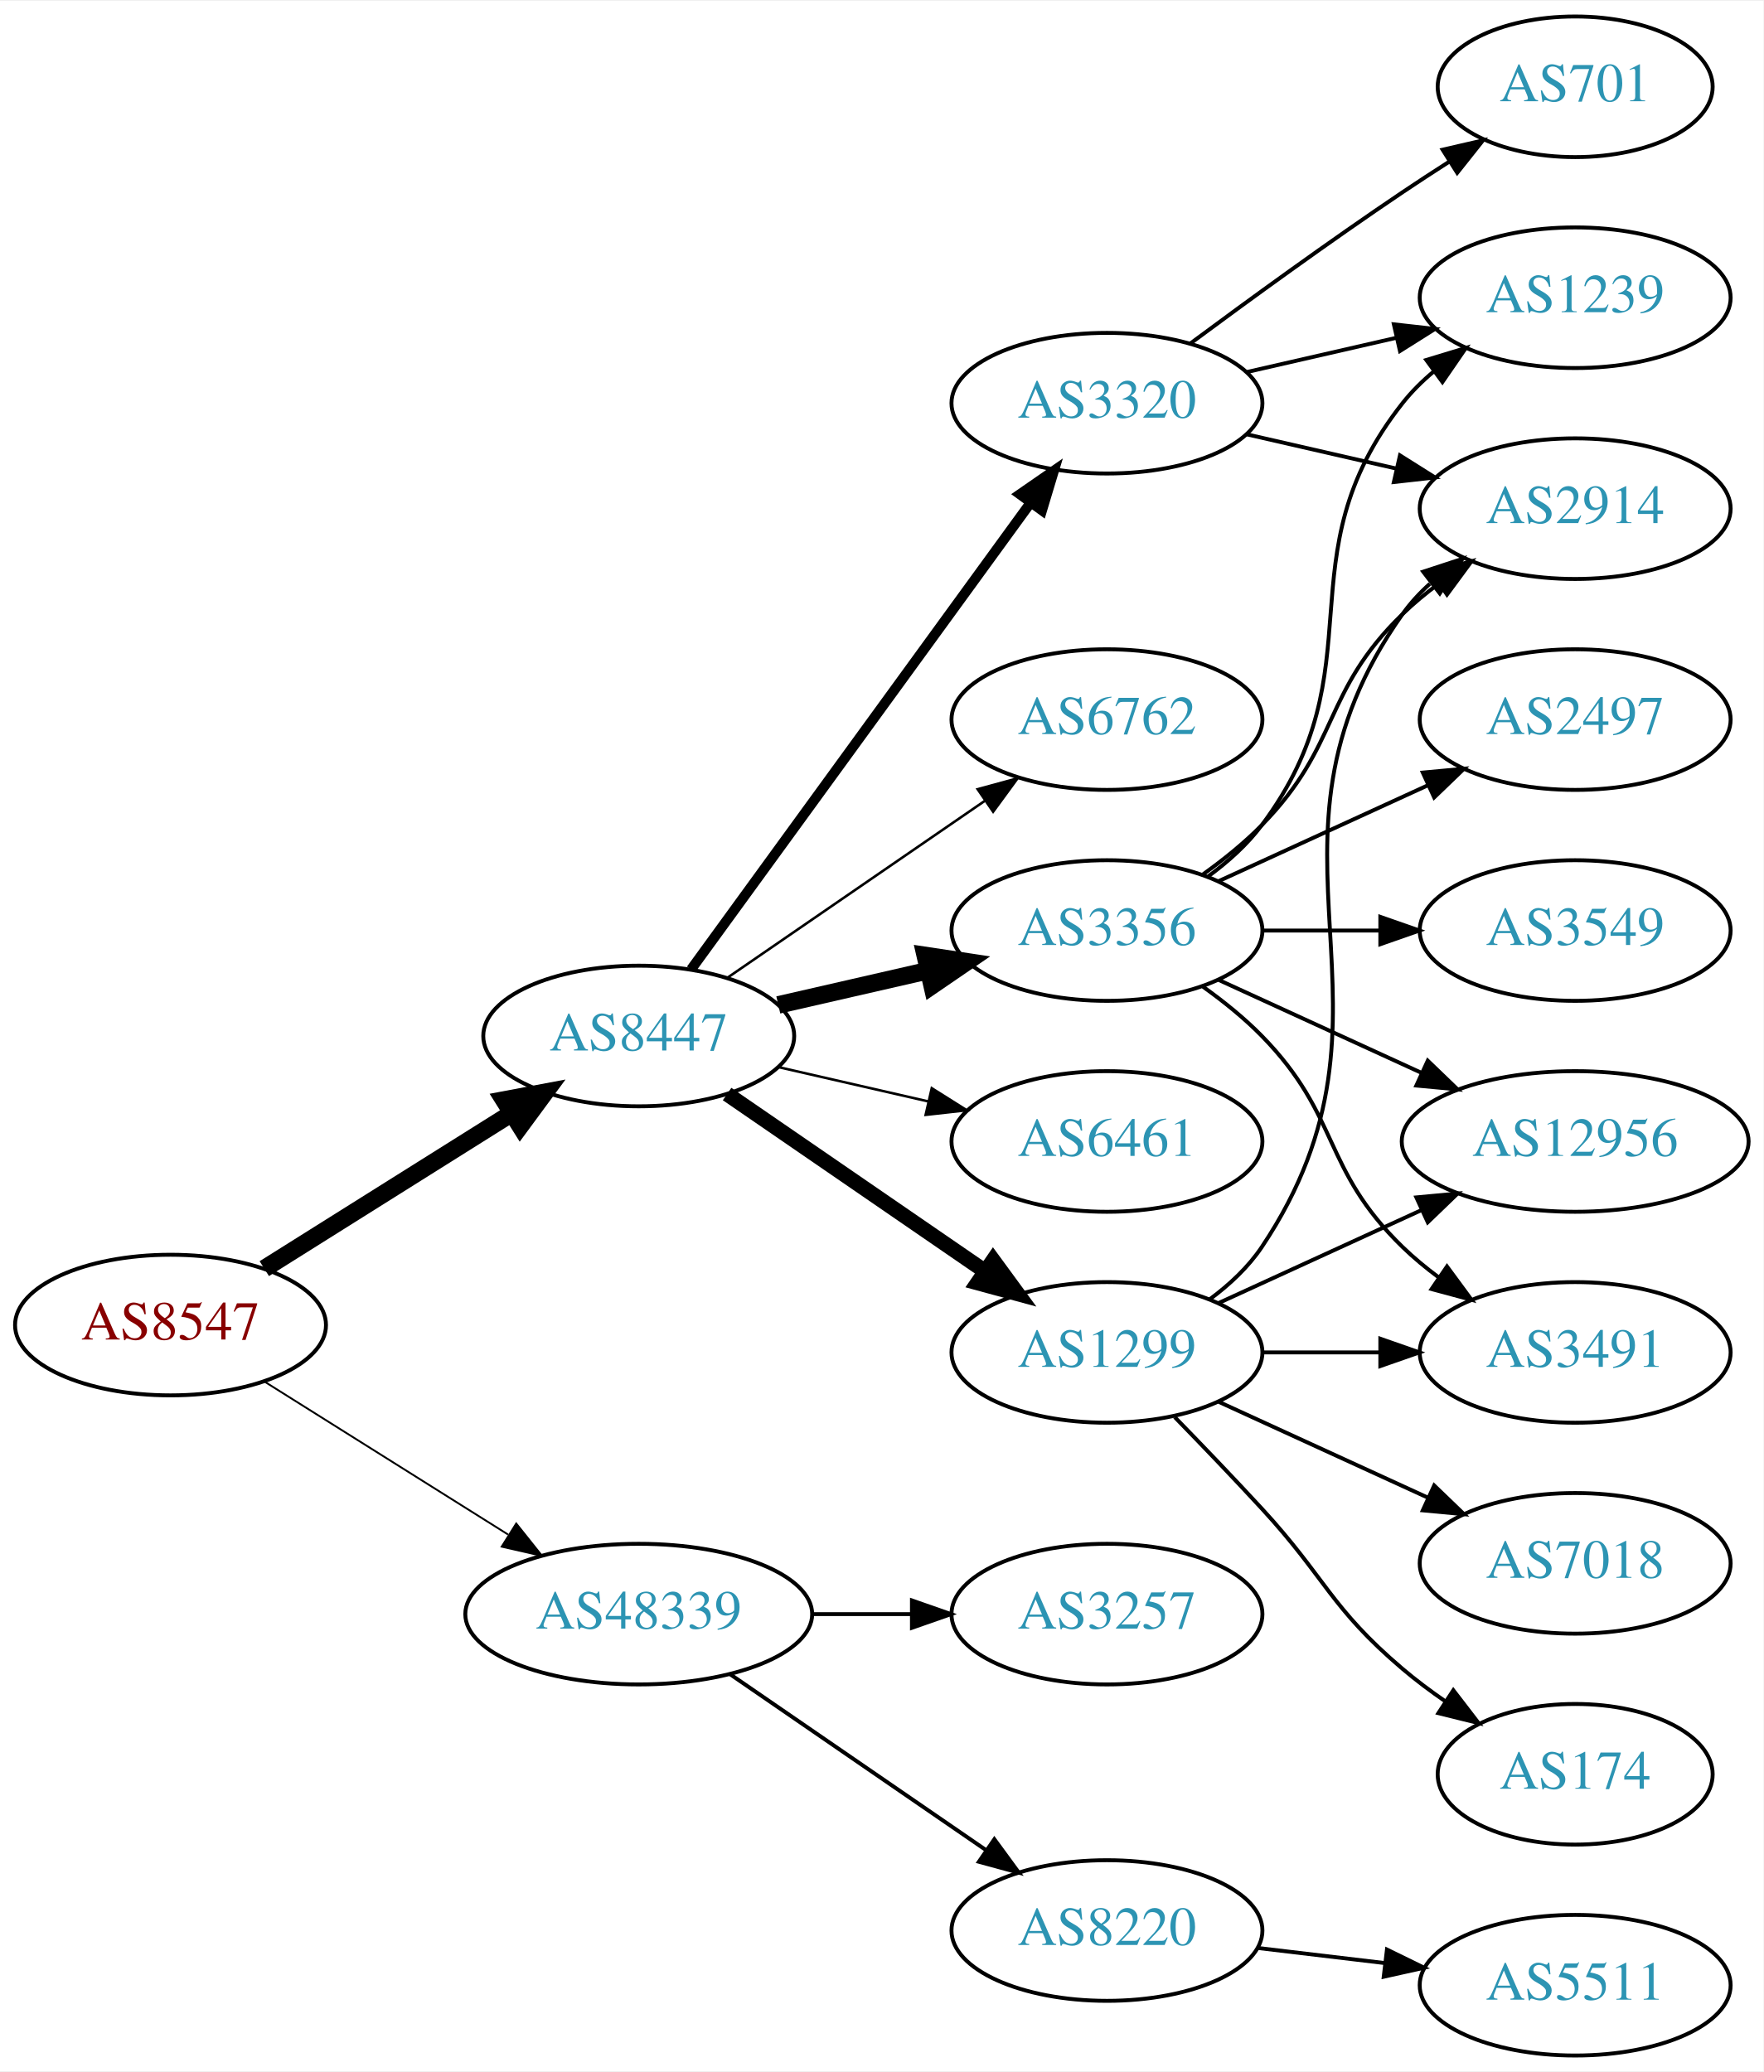
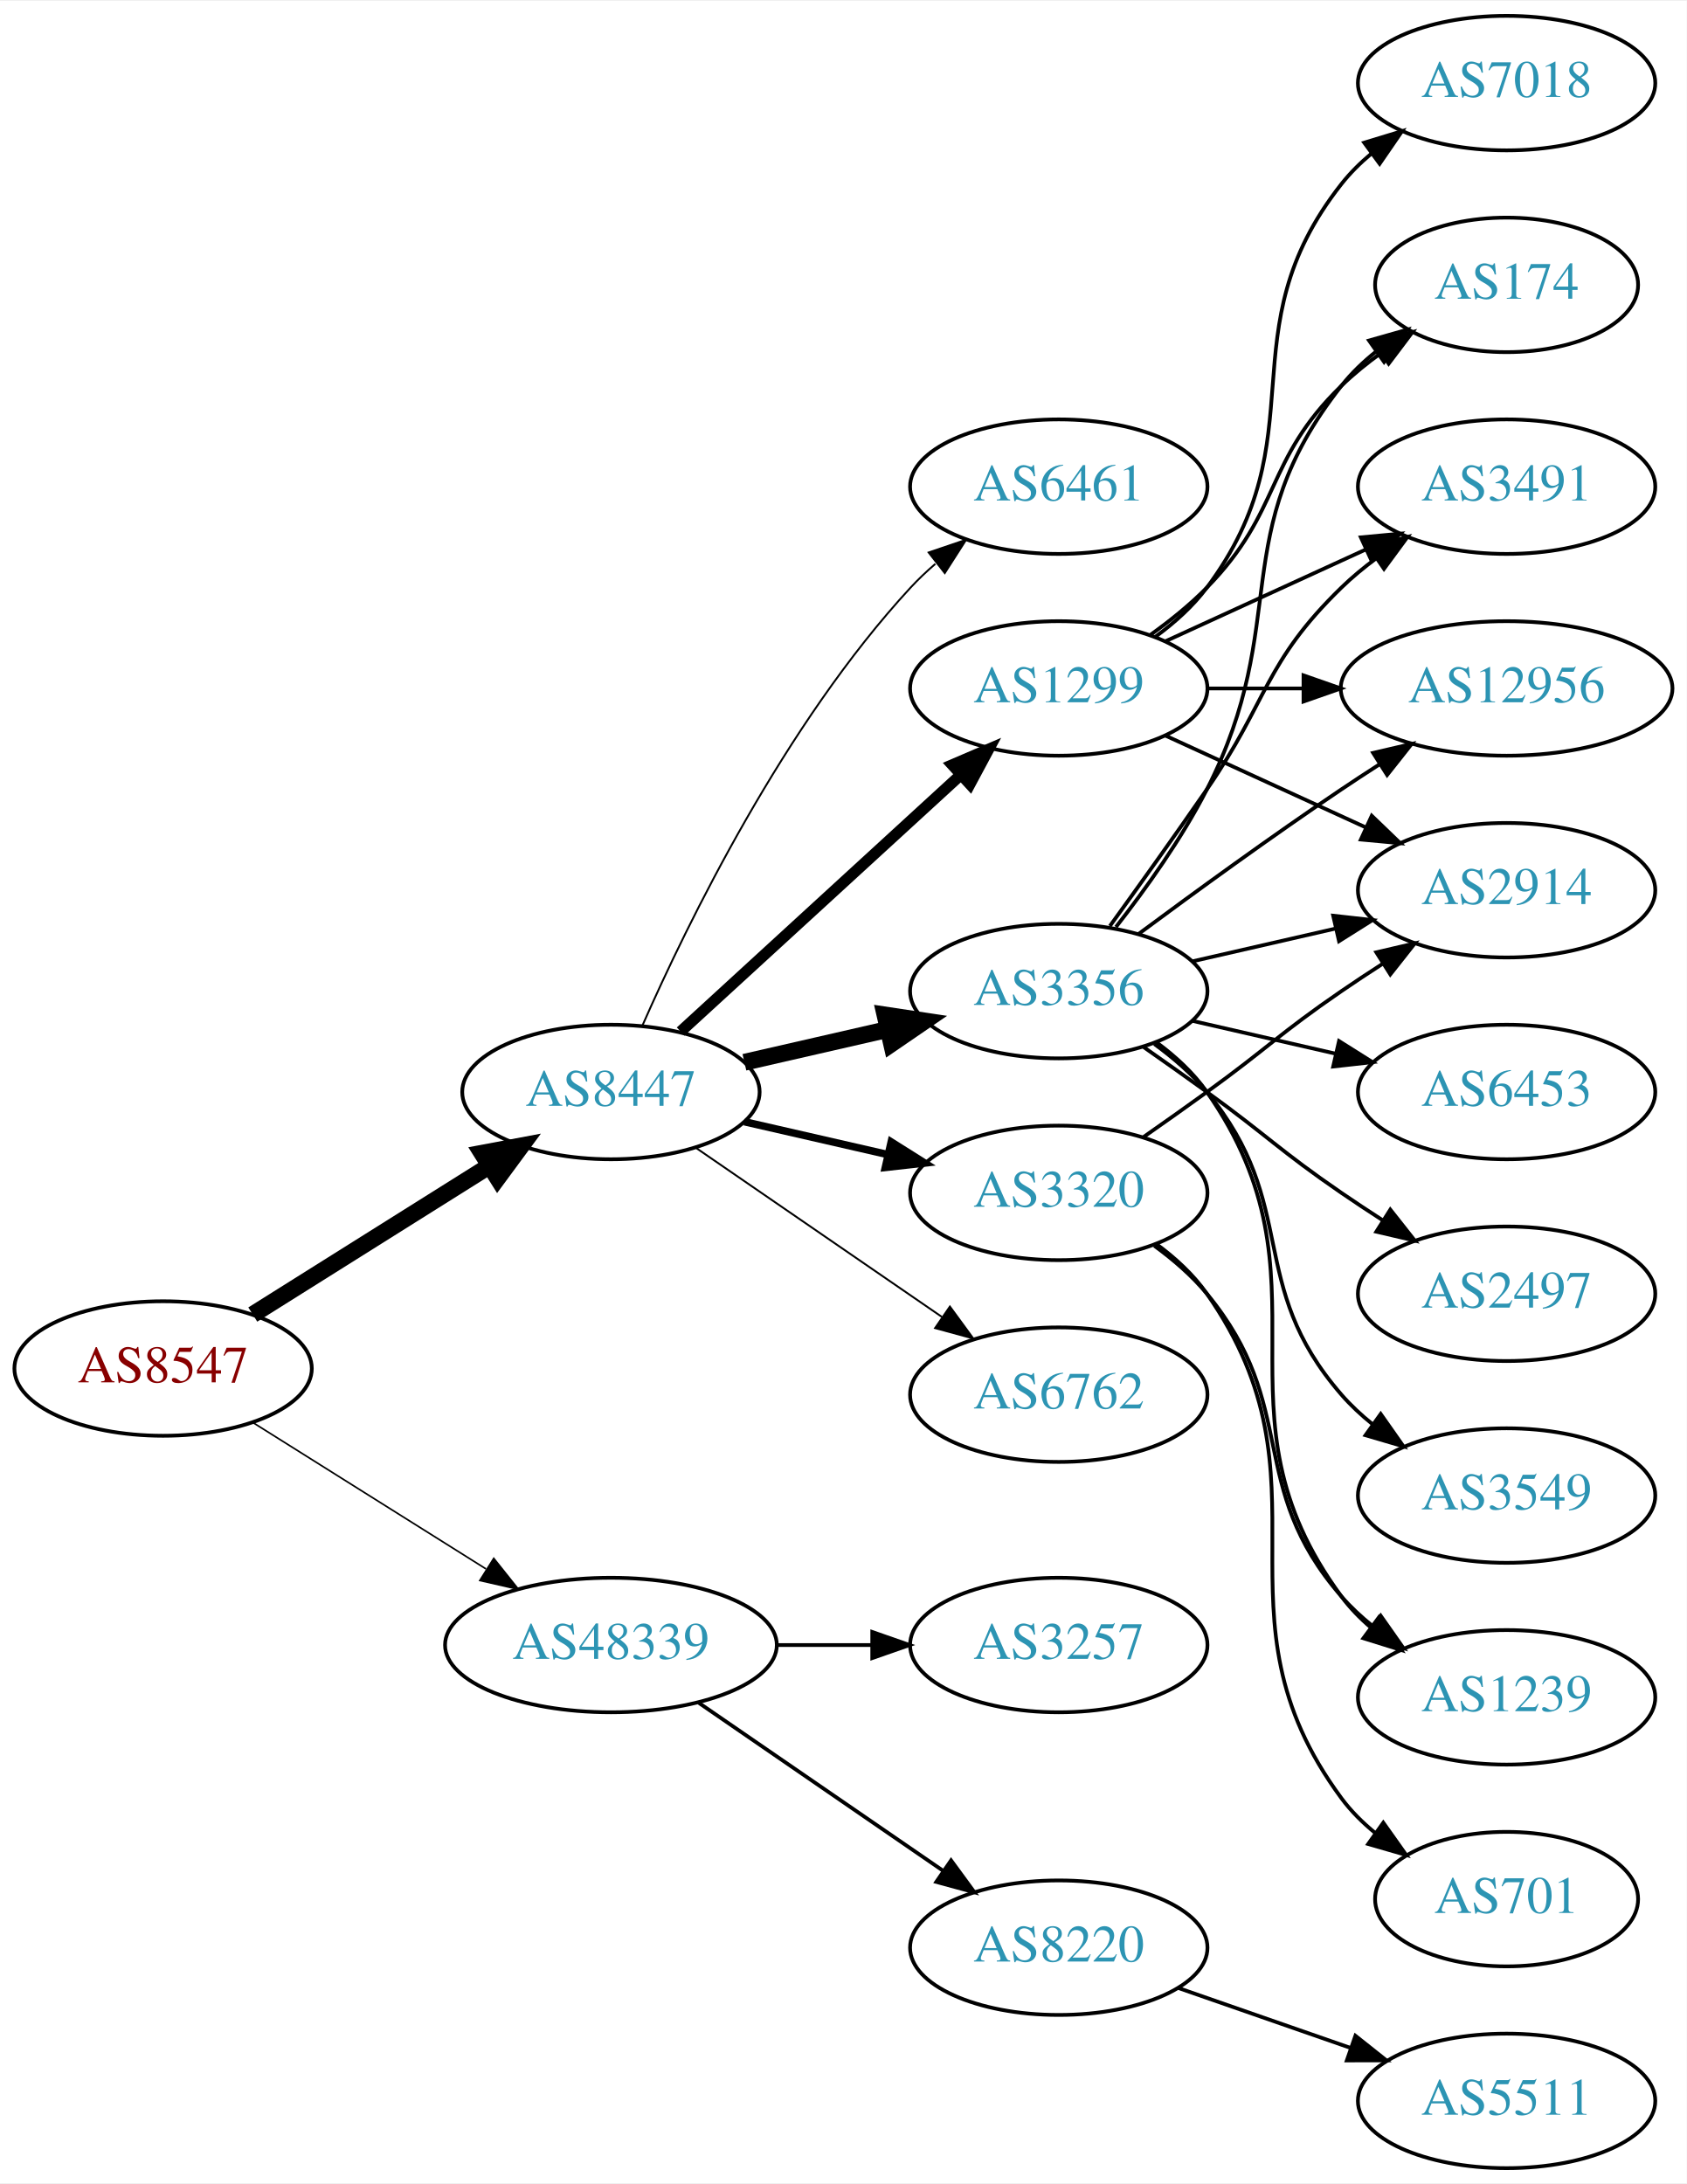
- <svg xmlns="http://www.w3.org/2000/svg" xmlns:xlink="http://www.w3.org/1999/xlink" width="451pt" height="530pt" viewBox="0.00 0.00 451.37 530.00">
-   <g id="graph0" class="graph" transform="scale(1 1) rotate(0) translate(4 526)">
-     <polygon fill="white" stroke="none" points="-4,4 -4,-526 447.37,-526 447.37,4 -4,4" />
+ <svg xmlns="http://www.w3.org/2000/svg" xmlns:xlink="http://www.w3.org/1999/xlink" width="451pt" height="584pt" viewBox="0.00 0.00 451.37 584.00">
+   <g id="graph0" class="graph" transform="scale(1 1) rotate(0) translate(4 580)">
+     <polygon fill="white" stroke="none" points="-4,4 -4,-580 447.37,-580 447.37,4 -4,4" />
    <g id="node1" class="node">
      <g id="a_node1">
        <a xlink:href="/asn/8547" xlink:title="AS8547 ~ Styria IT Solutions GmbH &amp; Co KG [AT]">
-           <ellipse fill="#ffffff" stroke="black" cx="39.647" cy="-187" rx="39.794" ry="18" />
-           <text text-anchor="middle" x="39.647" y="-183.3" font-family="Times,serif" font-size="14.00" fill="#880000">AS8547</text>
+           <ellipse fill="#ffffff" stroke="black" cx="39.647" cy="-214" rx="39.794" ry="18" />
+           <text text-anchor="middle" x="39.647" y="-210.3" font-family="Times,serif" font-size="14.00" fill="#880000">AS8547</text>
        </a>
      </g>
    </g>
    <g id="node2" class="node">
      <g id="a_node2">
        <a xlink:href="/asn/8447" xlink:title="AS8447 ~ A1 Telekom Austria AG [AT]">
-           <ellipse fill="#ffffff" stroke="black" cx="159.489" cy="-261" rx="39.794" ry="18" />
-           <text text-anchor="middle" x="159.489" y="-257.3" font-family="Times,serif" font-size="14.00" fill="#2c94b3">AS8447</text>
+           <ellipse fill="#ffffff" stroke="black" cx="159.489" cy="-288" rx="39.794" ry="18" />
+           <text text-anchor="middle" x="159.489" y="-284.3" font-family="Times,serif" font-size="14.00" fill="#2c94b3">AS8447</text>
        </a>
      </g>
    </g>
    <g id="edge1" class="edge">
-       <path fill="none" stroke="black" stroke-width="4.5" d="M63.648,-201.444C81.654,-212.751 106.898,-228.603 126.815,-241.11" />
-       <polygon fill="black" stroke="black" stroke-width="4.5" points="124.983,-244.609 135.546,-246.593 129.171,-237.94 124.983,-244.609" />
+       <path fill="none" stroke="black" stroke-width="4.5" d="M63.648,-228.444C81.654,-239.751 106.898,-255.603 126.815,-268.11" />
+       <polygon fill="black" stroke="black" stroke-width="4.5" points="124.983,-271.609 135.546,-273.593 129.171,-264.94 124.983,-271.609" />
    </g>
    <g id="node3" class="node">
      <g id="a_node3">
        <a xlink:href="/asn/48339" xlink:title="AS48339 ~ Raiffeisen Rechenzentrum GmbH [AT]">
-           <ellipse fill="#ffffff" stroke="black" cx="159.489" cy="-113" rx="44.393" ry="18" />
-           <text text-anchor="middle" x="159.489" y="-109.3" font-family="Times,serif" font-size="14.00" fill="#2c94b3">AS48339</text>
+           <ellipse fill="#ffffff" stroke="black" cx="159.489" cy="-140" rx="44.393" ry="18" />
+           <text text-anchor="middle" x="159.489" y="-136.3" font-family="Times,serif" font-size="14.00" fill="#2c94b3">AS48339</text>
        </a>
      </g>
    </g>
    <g id="edge2" class="edge">
-       <path fill="none" stroke="black" stroke-width="0.474" d="M63.648,-172.556C81.421,-161.395 106.248,-145.805 126.041,-133.376" />
-       <polygon fill="black" stroke="black" stroke-width="0.474" points="128.131,-136.197 134.738,-127.914 124.408,-130.268 128.131,-136.197" />
+       <path fill="none" stroke="black" stroke-width="0.429" d="M63.648,-199.556C81.421,-188.395 106.248,-172.805 126.041,-160.376" />
+       <polygon fill="black" stroke="black" stroke-width="0.429" points="128.131,-163.197 134.738,-154.914 124.408,-157.268 128.131,-163.197" />
    </g>
    <g id="node4" class="node">
      <g id="a_node4">
        <a xlink:href="/asn/3356" xlink:title="AS3356 ~ Level 3 Parent, LLC [US]">
-           <ellipse fill="#ffffff" stroke="black" cx="279.332" cy="-288" rx="39.794" ry="18" />
-           <text text-anchor="middle" x="279.332" y="-284.3" font-family="Times,serif" font-size="14.00" fill="#2c94b3">AS3356</text>
+           <ellipse fill="#ffffff" stroke="black" cx="279.332" cy="-315" rx="39.794" ry="18" />
+           <text text-anchor="middle" x="279.332" y="-311.3" font-family="Times,serif" font-size="14.00" fill="#2c94b3">AS3356</text>
        </a>
      </g>
    </g>
    <g id="edge3" class="edge">
-       <path fill="none" stroke="black" stroke-width="4.5" d="M195.208,-268.955C207.208,-271.704 220.829,-274.825 233.522,-277.733" />
-       <polygon fill="black" stroke="black" stroke-width="4.5" points="232.826,-281.613 243.453,-280.009 234.585,-273.937 232.826,-281.613" />
+       <path fill="none" stroke="black" stroke-width="4.5" d="M195.208,-295.955C207.208,-298.704 220.829,-301.825 233.522,-304.733" />
+       <polygon fill="black" stroke="black" stroke-width="4.5" points="232.826,-308.613 243.453,-307.009 234.585,-300.937 232.826,-308.613" />
    </g>
    <g id="node5" class="node">
      <g id="a_node5">
-         <a xlink:href="/asn/6461" xlink:title="AS6461 ~ Zayo Bandwidth [US]">
-           <ellipse fill="#ffffff" stroke="black" cx="279.332" cy="-234" rx="39.794" ry="18" />
-           <text text-anchor="middle" x="279.332" y="-230.3" font-family="Times,serif" font-size="14.00" fill="#2c94b3">AS6461</text>
+         <a xlink:href="/asn/1299" xlink:title="AS1299 ~ Telia Carrier [EU]">
+           <ellipse fill="#ffffff" stroke="black" cx="279.332" cy="-396" rx="39.794" ry="18" />
+           <text text-anchor="middle" x="279.332" y="-392.3" font-family="Times,serif" font-size="14.00" fill="#2c94b3">AS1299</text>
        </a>
      </g>
    </g>
    <g id="edge4" class="edge">
-       <path fill="none" stroke="black" stroke-width="0.643" d="M195.208,-253.045C207.208,-250.296 220.829,-247.175 233.522,-244.267" />
-       <polygon fill="black" stroke="black" stroke-width="0.643" points="234.488,-247.636 243.453,-241.991 232.924,-240.813 234.488,-247.636" />
+       <path fill="none" stroke="black" stroke-width="3" d="M178.131,-304.169C198.004,-322.382 230.466,-352.133 253.035,-372.817" />
+       <polygon fill="black" stroke="black" stroke-width="3" points="250.832,-375.545 260.569,-379.721 255.561,-370.384 250.832,-375.545" />
    </g>
    <g id="node6" class="node">
      <g id="a_node6">
-         <a xlink:href="/asn/1299" xlink:title="AS1299 ~ Telia Carrier [EU]">
-           <ellipse fill="#ffffff" stroke="black" cx="279.332" cy="-180" rx="39.794" ry="18" />
-           <text text-anchor="middle" x="279.332" y="-176.3" font-family="Times,serif" font-size="14.00" fill="#2c94b3">AS1299</text>
+         <a xlink:href="/asn/3320" xlink:title="AS3320 ~ DTAG [DE]">
+           <ellipse fill="#ffffff" stroke="black" cx="279.332" cy="-261" rx="39.794" ry="18" />
+           <text text-anchor="middle" x="279.332" y="-257.3" font-family="Times,serif" font-size="14.00" fill="#2c94b3">AS3320</text>
        </a>
      </g>
    </g>
    <g id="edge5" class="edge">
-       <path fill="none" stroke="black" stroke-width="3.857" d="M182.103,-246.143C200.592,-233.435 227.405,-215.005 248.035,-200.825" />
-       <polygon fill="black" stroke="black" stroke-width="3.857" points="250.197,-203.586 256.455,-195.037 246.232,-197.817 250.197,-203.586" />
+       <path fill="none" stroke="black" stroke-width="2" d="M195.208,-280.045C207.208,-277.296 220.829,-274.175 233.522,-271.267" />
+       <polygon fill="black" stroke="black" stroke-width="2" points="234.488,-274.636 243.453,-268.991 232.924,-267.813 234.488,-274.636" />
    </g>
    <g id="node7" class="node">
      <g id="a_node7">
-         <a xlink:href="/asn/3320" xlink:title="AS3320 ~ DTAG [DE]">
-           <ellipse fill="#ffffff" stroke="black" cx="279.332" cy="-423" rx="39.794" ry="18" />
-           <text text-anchor="middle" x="279.332" y="-419.3" font-family="Times,serif" font-size="14.00" fill="#2c94b3">AS3320</text>
+         <a xlink:href="/asn/6762" xlink:title="AS6762 ~ TELECOM ITALIA SPARKLE S.p.A. [IT]">
+           <ellipse fill="#ffffff" stroke="black" cx="279.332" cy="-207" rx="39.794" ry="18" />
+           <text text-anchor="middle" x="279.332" y="-203.3" font-family="Times,serif" font-size="14.00" fill="#2c94b3">AS6762</text>
        </a>
      </g>
    </g>
    <g id="edge6" class="edge">
-       <path fill="none" stroke="black" stroke-width="2.571" d="M172.878,-278.031C193.599,-306.517 235.403,-363.985 259.69,-397.374" />
-       <polygon fill="black" stroke="black" stroke-width="2.571" points="257.041,-399.682 265.754,-405.71 262.702,-395.564 257.041,-399.682" />
+       <path fill="none" stroke="black" stroke-width="0.5" d="M182.103,-273.143C200.592,-260.435 227.405,-242.005 248.035,-227.825" />
+       <polygon fill="black" stroke="black" stroke-width="0.5" points="250.197,-230.586 256.455,-222.037 246.232,-224.817 250.197,-230.586" />
    </g>
    <g id="node8" class="node">
      <g id="a_node8">
-         <a xlink:href="/asn/6762" xlink:title="AS6762 ~ TELECOM ITALIA SPARKLE S.p.A. [IT]">
-           <ellipse fill="#ffffff" stroke="black" cx="279.332" cy="-342" rx="39.794" ry="18" />
-           <text text-anchor="middle" x="279.332" y="-338.3" font-family="Times,serif" font-size="14.00" fill="#2c94b3">AS6762</text>
+         <a xlink:href="/asn/6461" xlink:title="AS6461 ~ Zayo Bandwidth [US]">
+           <ellipse fill="#ffffff" stroke="black" cx="279.332" cy="-450" rx="39.794" ry="18" />
+           <text text-anchor="middle" x="279.332" y="-446.3" font-family="Times,serif" font-size="14.00" fill="#2c94b3">AS6461</text>
        </a>
      </g>
    </g>
    <g id="edge7" class="edge">
-       <path fill="none" stroke="black" stroke-width="0.643" d="M182.103,-275.857C200.592,-288.565 227.405,-306.995 248.035,-321.175" />
-       <polygon fill="black" stroke="black" stroke-width="0.643" points="246.232,-324.183 256.455,-326.963 250.197,-318.414 246.232,-324.183" />
+       <path fill="none" stroke="black" stroke-width="0.5" d="M167.905,-305.761C179.973,-333.183 205.944,-386.473 239.685,-423 241.716,-425.198 243.954,-427.319 246.301,-429.34" />
+       <polygon fill="black" stroke="black" stroke-width="0.5" points="244.513,-432.386 254.545,-435.794 248.828,-426.874 244.513,-432.386" />
+     </g>
+     <g id="node19" class="node">
+       <g id="a_node19">
+         <a xlink:href="/asn/8220" xlink:title="AS8220 ~ COLT [GB]">
+           <ellipse fill="#ffffff" stroke="black" cx="279.332" cy="-59" rx="39.794" ry="18" />
+           <text text-anchor="middle" x="279.332" y="-55.3" font-family="Times,serif" font-size="14.00" fill="#2c94b3">AS8220</text>
+         </a>
+       </g>
+     </g>
+     <g id="edge24" class="edge">
+       <path fill="none" stroke="black" d="M182.932,-124.574C201.513,-111.802 228.074,-93.545 248.453,-79.537" />
+       <polygon fill="black" stroke="black" points="250.509,-82.371 256.768,-73.822 246.544,-76.602 250.509,-82.371" />
+     </g>
+     <g id="node20" class="node">
+       <g id="a_node20">
+         <a xlink:href="/asn/3257" xlink:title="AS3257 ~ GTT [DE]">
+           <ellipse fill="#ffffff" stroke="black" cx="279.332" cy="-140" rx="39.794" ry="18" />
+           <text text-anchor="middle" x="279.332" y="-136.3" font-family="Times,serif" font-size="14.00" fill="#2c94b3">AS3257</text>
+         </a>
+       </g>
+     </g>
+     <g id="edge25" class="edge">
+       <path fill="none" stroke="black" d="M203.7,-140C212.013,-140 220.775,-140 229.258,-140" />
+       <polygon fill="black" stroke="black" points="229.416,-143.5 239.416,-140 229.416,-136.5 229.416,-143.5" />
+     </g>
+     <g id="node9" class="node">
+       <g id="a_node9">
+         <a xlink:href="/asn/2914" xlink:title="AS2914 ~ NTT America, Inc. [US]">
+           <ellipse fill="#ffffff" stroke="black" cx="399.174" cy="-342" rx="39.794" ry="18" />
+           <text text-anchor="middle" x="399.174" y="-338.3" font-family="Times,serif" font-size="14.00" fill="#2c94b3">AS2914</text>
+         </a>
+       </g>
+     </g>
+     <g id="edge8" class="edge">
+       <path fill="none" stroke="black" d="M315.051,-322.955C327.051,-325.704 340.672,-328.825 353.364,-331.733" />
+       <polygon fill="black" stroke="black" points="352.767,-335.187 363.296,-334.009 354.33,-328.364 352.767,-335.187" />
+     </g>
+     <g id="node10" class="node">
+       <g id="a_node10">
+         <a xlink:href="/asn/1239" xlink:title="AS1239 ~ Sprint [US]">
+           <ellipse fill="#ffffff" stroke="black" cx="399.174" cy="-126" rx="39.794" ry="18" />
+           <text text-anchor="middle" x="399.174" y="-122.3" font-family="Times,serif" font-size="14.00" fill="#2c94b3">AS1239</text>
+         </a>
+       </g>
+     </g>
+     <g id="edge9" class="edge">
+       <path fill="none" stroke="black" d="M305.491,-301.284C310.555,-297.545 315.411,-293.096 318.978,-288 354.592,-237.131 318.075,-202.941 354.978,-153 357.212,-149.977 359.894,-147.214 362.815,-144.707" />
+       <polygon fill="black" stroke="black" points="365.01,-147.437 370.959,-138.669 360.841,-141.814 365.01,-147.437" />
+     </g>
+     <g id="node11" class="node">
+       <g id="a_node11">
+         <a xlink:href="/asn/12956" xlink:title="AS12956 ~ TELXIUS [ES]">
+           <ellipse fill="#ffffff" stroke="black" cx="399.174" cy="-396" rx="44.393" ry="18" />
+           <text text-anchor="middle" x="399.174" y="-392.3" font-family="Times,serif" font-size="14.00" fill="#2c94b3">AS12956</text>
+         </a>
+       </g>
+     </g>
+     <g id="edge10" class="edge">
+       <path fill="none" stroke="black" d="M300.662,-330.277C315.524,-341.304 336.269,-356.407 354.978,-369 358.268,-371.215 361.731,-373.482 365.205,-375.715" />
+       <polygon fill="black" stroke="black" points="363.453,-378.748 373.772,-381.148 367.202,-372.837 363.453,-378.748" />
+     </g>
+     <g id="node12" class="node">
+       <g id="a_node12">
+         <a xlink:href="/asn/174" xlink:title="AS174 ~ Cogent Communications [US]">
+           <ellipse fill="#ffffff" stroke="black" cx="399.174" cy="-504" rx="35.194" ry="18" />
+           <text text-anchor="middle" x="399.174" y="-500.3" font-family="Times,serif" font-size="14.00" fill="#2c94b3">AS174</text>
+         </a>
+       </g>
+     </g>
+     <g id="edge11" class="edge">
+       <path fill="none" stroke="black" d="M294.628,-332.14C302.614,-342.353 312.276,-355.853 318.978,-369 341.958,-414.077 323.679,-437.246 354.978,-477 357.625,-480.361 360.813,-483.417 364.245,-486.161" />
+       <polygon fill="black" stroke="black" points="362.358,-489.113 372.552,-492 366.383,-483.386 362.358,-489.113" />
+     </g>
+     <g id="node13" class="node">
+       <g id="a_node13">
+         <a xlink:href="/asn/2497" xlink:title="AS2497 ~ Internet Initiative Japan Inc. [JP]">
+           <ellipse fill="#ffffff" stroke="black" cx="399.174" cy="-234" rx="39.794" ry="18" />
+           <text text-anchor="middle" x="399.174" y="-230.3" font-family="Times,serif" font-size="14.00" fill="#2c94b3">AS2497</text>
+         </a>
+       </g>
+     </g>
+     <g id="edge12" class="edge">
+       <path fill="none" stroke="black" d="M302.089,-299.991C307.623,-296.121 313.542,-291.936 318.978,-288 335.178,-276.271 338.483,-272.311 354.978,-261 358.506,-258.581 362.244,-256.111 365.985,-253.698" />
+       <polygon fill="black" stroke="black" points="368.057,-256.528 374.626,-248.216 364.307,-250.618 368.057,-256.528" />
+     </g>
+     <g id="node14" class="node">
+       <g id="a_node14">
+         <a xlink:href="/asn/3549" xlink:title="AS3549 ~ Level 3 Parent, LLC [US]">
+           <ellipse fill="#ffffff" stroke="black" cx="399.174" cy="-180" rx="39.794" ry="18" />
+           <text text-anchor="middle" x="399.174" y="-176.3" font-family="Times,serif" font-size="14.00" fill="#2c94b3">AS3549</text>
+         </a>
+       </g>
+     </g>
+     <g id="edge13" class="edge">
+       <path fill="none" stroke="black" d="M304.912,-300.844C310.007,-297.128 315.02,-292.799 318.978,-288 344.043,-257.606 329.144,-236.742 354.978,-207 357.443,-204.162 360.28,-201.523 363.297,-199.094" />
+       <polygon fill="black" stroke="black" points="365.484,-201.833 371.575,-193.164 361.408,-196.142 365.484,-201.833" />
+     </g>
+     <g id="node15" class="node">
+       <g id="a_node15">
+         <a xlink:href="/asn/3491" xlink:title="AS3491 ~ PCCW Global, Inc. [US]">
+           <ellipse fill="#ffffff" stroke="black" cx="399.174" cy="-450" rx="39.794" ry="18" />
+           <text text-anchor="middle" x="399.174" y="-446.3" font-family="Times,serif" font-size="14.00" fill="#2c94b3">AS3491</text>
+         </a>
+       </g>
+     </g>
+     <g id="edge14" class="edge">
+       <path fill="none" stroke="black" d="M293.011,-332.406C300.626,-342.937 310.459,-356.67 318.978,-369 335.374,-392.731 334.285,-402.906 354.978,-423 357.823,-425.763 360.997,-428.386 364.297,-430.834" />
+       <polygon fill="black" stroke="black" points="362.414,-433.786 372.645,-436.538 366.363,-428.006 362.414,-433.786" />
+     </g>
+     <g id="node16" class="node">
+       <g id="a_node16">
+         <a xlink:href="/asn/6453" xlink:title="AS6453 ~ TATA COMMUNICATIONS (AMERICA) INC [US]">
+           <ellipse fill="#ffffff" stroke="black" cx="399.174" cy="-288" rx="39.794" ry="18" />
+           <text text-anchor="middle" x="399.174" y="-284.3" font-family="Times,serif" font-size="14.00" fill="#2c94b3">AS6453</text>
+         </a>
+       </g>
+     </g>
+     <g id="edge15" class="edge">
+       <path fill="none" stroke="black" d="M315.051,-307.045C327.051,-304.296 340.672,-301.175 353.364,-298.267" />
+       <polygon fill="black" stroke="black" points="354.33,-301.636 363.296,-295.991 352.767,-294.813 354.33,-301.636" />
+     </g>
+     <g id="edge20" class="edge">
+       <path fill="none" stroke="black" d="M307.96,-383.339C323.917,-376.027 344.188,-366.739 361.471,-358.819" />
+       <polygon fill="black" stroke="black" points="363.085,-361.929 370.718,-354.581 360.169,-355.565 363.085,-361.929" />
+     </g>
+     <g id="edge17" class="edge">
+       <path fill="none" stroke="black" d="M319.244,-396C327.347,-396 336.022,-396 344.548,-396" />
+       <polygon fill="black" stroke="black" points="344.826,-399.5 354.826,-396 344.826,-392.5 344.826,-399.5" />
+     </g>
+     <g id="edge16" class="edge">
+       <path fill="none" stroke="black" d="M303.926,-410.389C309.182,-414.148 314.513,-418.437 318.978,-423 339.151,-443.617 334.285,-456.906 354.978,-477 358.206,-480.134 361.857,-483.089 365.635,-485.812" />
+       <polygon fill="black" stroke="black" points="363.732,-488.75 373.995,-491.383 367.614,-482.925 363.732,-488.75" />
+     </g>
+     <g id="edge19" class="edge">
+       <path fill="none" stroke="black" d="M307.96,-408.661C323.917,-415.973 344.188,-425.261 361.471,-433.181" />
+       <polygon fill="black" stroke="black" points="360.169,-436.435 370.718,-437.419 363.085,-430.071 360.169,-436.435" />
+     </g>
+     <g id="node17" class="node">
+       <g id="a_node17">
+         <a xlink:href="/asn/7018" xlink:title="AS7018 ~ AT&amp;T Services, Inc. [US]">
+           <ellipse fill="#ffffff" stroke="black" cx="399.174" cy="-558" rx="39.794" ry="18" />
+           <text text-anchor="middle" x="399.174" y="-554.3" font-family="Times,serif" font-size="14.00" fill="#2c94b3">AS7018</text>
+         </a>
+       </g>
+     </g>
+     <g id="edge18" class="edge">
+       <path fill="none" stroke="black" d="M305.262,-409.882C310.338,-413.611 315.256,-418.016 318.978,-423 349.249,-463.542 323.679,-491.246 354.978,-531 357.303,-533.953 360.047,-536.67 363.006,-539.147" />
+       <polygon fill="black" stroke="black" points="361.065,-542.064 371.203,-545.145 365.199,-536.415 361.065,-542.064" />
+     </g>
+     <g id="edge23" class="edge">
+       <path fill="none" stroke="black" d="M302.089,-276.009C307.623,-279.879 313.542,-284.064 318.978,-288 335.178,-299.729 338.483,-303.689 354.978,-315 358.506,-317.419 362.244,-319.889 365.985,-322.302" />
+       <polygon fill="black" stroke="black" points="364.307,-325.382 374.626,-327.784 368.057,-319.472 364.307,-325.382" />
+     </g>
+     <g id="edge22" class="edge">
+       <path fill="none" stroke="black" d="M304.912,-246.844C310.007,-243.128 315.02,-238.799 318.978,-234 344.043,-203.606 329.144,-182.742 354.978,-153 357.443,-150.162 360.28,-147.523 363.297,-145.094" />
+       <polygon fill="black" stroke="black" points="365.484,-147.833 371.575,-139.164 361.408,-142.142 365.484,-147.833" />
    </g>
    <g id="node18" class="node">
      <g id="a_node18">
-         <a xlink:href="/asn/8220" xlink:title="AS8220 ~ COLT [GB]">
-           <ellipse fill="#ffffff" stroke="black" cx="279.332" cy="-32" rx="39.794" ry="18" />
-           <text text-anchor="middle" x="279.332" y="-28.3" font-family="Times,serif" font-size="14.00" fill="#2c94b3">AS8220</text>
-         </a>
-       </g>
-     </g>
-     <g id="edge22" class="edge">
-       <path fill="none" stroke="black" d="M182.932,-97.574C201.513,-84.802 228.074,-66.545 248.453,-52.537" />
-       <polygon fill="black" stroke="black" points="250.509,-55.371 256.768,-46.822 246.544,-49.602 250.509,-55.371" />
-     </g>
-     <g id="node19" class="node">
-       <g id="a_node19">
-         <a xlink:href="/asn/3257" xlink:title="AS3257 ~ GTT [DE]">
-           <ellipse fill="#ffffff" stroke="black" cx="279.332" cy="-113" rx="39.794" ry="18" />
-           <text text-anchor="middle" x="279.332" y="-109.3" font-family="Times,serif" font-size="14.00" fill="#2c94b3">AS3257</text>
-         </a>
-       </g>
-     </g>
-     <g id="edge23" class="edge">
-       <path fill="none" stroke="black" d="M203.7,-113C212.013,-113 220.775,-113 229.258,-113" />
-       <polygon fill="black" stroke="black" points="229.416,-116.5 239.416,-113 229.416,-109.5 229.416,-116.5" />
-     </g>
-     <g id="node9" class="node">
-       <g id="a_node9">
-         <a xlink:href="/asn/3549" xlink:title="AS3549 ~ Level 3 Parent, LLC [US]">
-           <ellipse fill="#ffffff" stroke="black" cx="399.174" cy="-288" rx="39.794" ry="18" />
-           <text text-anchor="middle" x="399.174" y="-284.3" font-family="Times,serif" font-size="14.00" fill="#2c94b3">AS3549</text>
-         </a>
-       </g>
-     </g>
-     <g id="edge8" class="edge">
-       <path fill="none" stroke="black" d="M319.244,-288C328.798,-288 339.147,-288 349.11,-288" />
-       <polygon fill="black" stroke="black" points="349.302,-291.5 359.302,-288 349.302,-284.5 349.302,-291.5" />
-     </g>
-     <g id="node10" class="node">
-       <g id="a_node10">
-         <a xlink:href="/asn/2914" xlink:title="AS2914 ~ NTT America, Inc. [US]">
-           <ellipse fill="#ffffff" stroke="black" cx="399.174" cy="-396" rx="39.794" ry="18" />
-           <text text-anchor="middle" x="399.174" y="-392.3" font-family="Times,serif" font-size="14.00" fill="#2c94b3">AS2914</text>
-         </a>
-       </g>
-     </g>
-     <g id="edge9" class="edge">
-       <path fill="none" stroke="black" d="M303.926,-302.389C309.182,-306.148 314.513,-310.437 318.978,-315 339.151,-335.617 334.285,-348.906 354.978,-369 357.823,-371.763 360.997,-374.386 364.297,-376.834" />
-       <polygon fill="black" stroke="black" points="362.414,-379.786 372.645,-382.538 366.363,-374.006 362.414,-379.786" />
-     </g>
-     <g id="node11" class="node">
-       <g id="a_node11">
-         <a xlink:href="/asn/3491" xlink:title="AS3491 ~ PCCW Global, Inc. [US]">
-           <ellipse fill="#ffffff" stroke="black" cx="399.174" cy="-180" rx="39.794" ry="18" />
-           <text text-anchor="middle" x="399.174" y="-176.3" font-family="Times,serif" font-size="14.00" fill="#2c94b3">AS3491</text>
-         </a>
-       </g>
-     </g>
-     <g id="edge10" class="edge">
-       <path fill="none" stroke="black" d="M303.926,-273.611C309.182,-269.852 314.513,-265.563 318.978,-261 339.151,-240.383 334.285,-227.094 354.978,-207 357.823,-204.237 360.997,-201.614 364.297,-199.166" />
-       <polygon fill="black" stroke="black" points="366.363,-201.994 372.645,-193.462 362.414,-196.214 366.363,-201.994" />
-     </g>
-     <g id="node12" class="node">
-       <g id="a_node12">
-         <a xlink:href="/asn/1239" xlink:title="AS1239 ~ Sprint [US]">
-           <ellipse fill="#ffffff" stroke="black" cx="399.174" cy="-450" rx="39.794" ry="18" />
-           <text text-anchor="middle" x="399.174" y="-446.3" font-family="Times,serif" font-size="14.00" fill="#2c94b3">AS1239</text>
-         </a>
-       </g>
-     </g>
-     <g id="edge11" class="edge">
-       <path fill="none" stroke="black" d="M305.262,-301.882C310.338,-305.611 315.256,-310.016 318.978,-315 349.249,-355.542 323.679,-383.246 354.978,-423 357.303,-425.953 360.047,-428.67 363.006,-431.147" />
-       <polygon fill="black" stroke="black" points="361.065,-434.064 371.203,-437.145 365.199,-428.415 361.065,-434.064" />
-     </g>
-     <g id="node13" class="node">
-       <g id="a_node13">
-         <a xlink:href="/asn/12956" xlink:title="AS12956 ~ TELXIUS [ES]">
-           <ellipse fill="#ffffff" stroke="black" cx="399.174" cy="-234" rx="44.393" ry="18" />
-           <text text-anchor="middle" x="399.174" y="-230.3" font-family="Times,serif" font-size="14.00" fill="#2c94b3">AS12956</text>
-         </a>
-       </g>
-     </g>
-     <g id="edge12" class="edge">
-       <path fill="none" stroke="black" d="M307.96,-275.339C323.458,-268.238 343.025,-259.272 359.971,-251.506" />
-       <polygon fill="black" stroke="black" points="361.441,-254.683 369.074,-247.335 358.525,-248.319 361.441,-254.683" />
-     </g>
-     <g id="node14" class="node">
-       <g id="a_node14">
-         <a xlink:href="/asn/2497" xlink:title="AS2497 ~ Internet Initiative Japan Inc. [JP]">
-           <ellipse fill="#ffffff" stroke="black" cx="399.174" cy="-342" rx="39.794" ry="18" />
-           <text text-anchor="middle" x="399.174" y="-338.3" font-family="Times,serif" font-size="14.00" fill="#2c94b3">AS2497</text>
-         </a>
-       </g>
-     </g>
-     <g id="edge13" class="edge">
-       <path fill="none" stroke="black" d="M307.96,-300.661C323.917,-307.973 344.188,-317.261 361.471,-325.181" />
-       <polygon fill="black" stroke="black" points="360.169,-328.435 370.718,-329.419 363.085,-322.071 360.169,-328.435" />
-     </g>
-     <g id="edge17" class="edge">
-       <path fill="none" stroke="black" d="M305.651,-193.607C310.707,-197.351 315.518,-201.831 318.978,-207 360.003,-268.294 312.399,-308.775 354.978,-369 356.969,-371.816 359.356,-374.401 361.972,-376.76" />
-       <polygon fill="black" stroke="black" points="360.271,-379.865 370.34,-383.162 364.525,-374.306 360.271,-379.865" />
-     </g>
-     <g id="edge15" class="edge">
-       <path fill="none" stroke="black" d="M319.244,-180C328.798,-180 339.147,-180 349.11,-180" />
-       <polygon fill="black" stroke="black" points="349.302,-183.5 359.302,-180 349.302,-176.5 349.302,-183.5" />
-     </g>
-     <g id="edge16" class="edge">
-       <path fill="none" stroke="black" d="M307.96,-192.661C323.458,-199.762 343.025,-208.728 359.971,-216.494" />
-       <polygon fill="black" stroke="black" points="358.525,-219.681 369.074,-220.665 361.441,-213.317 358.525,-219.681" />
-     </g>
-     <g id="node15" class="node">
-       <g id="a_node15">
-         <a xlink:href="/asn/174" xlink:title="AS174 ~ Cogent Communications [US]">
+         <a xlink:href="/asn/701" xlink:title="AS701 ~ UUNET [US]">
          <ellipse fill="#ffffff" stroke="black" cx="399.174" cy="-72" rx="35.194" ry="18" />
-           <text text-anchor="middle" x="399.174" y="-68.3" font-family="Times,serif" font-size="14.00" fill="#2c94b3">AS174</text>
-         </a>
-       </g>
-     </g>
-     <g id="edge14" class="edge">
-       <path fill="none" stroke="black" d="M296.682,-163.432C303.634,-156.296 311.782,-147.812 318.978,-140 335.408,-122.164 336.5,-114.704 354.978,-99 358.406,-96.086 362.178,-93.264 366.021,-90.613" />
-       <polygon fill="black" stroke="black" points="367.986,-93.51 374.443,-85.111 364.157,-87.65 367.986,-93.51" />
-     </g>
-     <g id="node16" class="node">
-       <g id="a_node16">
-         <a xlink:href="/asn/7018" xlink:title="AS7018 ~ AT&amp;T Services, Inc. [US]">
-           <ellipse fill="#ffffff" stroke="black" cx="399.174" cy="-126" rx="39.794" ry="18" />
-           <text text-anchor="middle" x="399.174" y="-122.3" font-family="Times,serif" font-size="14.00" fill="#2c94b3">AS7018</text>
-         </a>
-       </g>
-     </g>
-     <g id="edge18" class="edge">
-       <path fill="none" stroke="black" d="M307.96,-167.339C323.917,-160.027 344.188,-150.739 361.471,-142.819" />
-       <polygon fill="black" stroke="black" points="363.085,-145.929 370.718,-138.581 360.169,-139.565 363.085,-145.929" />
-     </g>
-     <g id="edge19" class="edge">
-       <path fill="none" stroke="black" d="M315.051,-415.045C327.051,-412.296 340.672,-409.175 353.364,-406.267" />
-       <polygon fill="black" stroke="black" points="354.33,-409.636 363.296,-403.991 352.767,-402.813 354.33,-409.636" />
-     </g>
-     <g id="edge20" class="edge">
-       <path fill="none" stroke="black" d="M315.051,-430.955C327.051,-433.704 340.672,-436.825 353.364,-439.733" />
-       <polygon fill="black" stroke="black" points="352.767,-443.187 363.296,-442.009 354.33,-436.364 352.767,-443.187" />
-     </g>
-     <g id="node17" class="node">
-       <g id="a_node17">
-         <a xlink:href="/asn/701" xlink:title="AS701 ~ UUNET [US]">
-           <ellipse fill="#ffffff" stroke="black" cx="399.174" cy="-504" rx="35.194" ry="18" />
-           <text text-anchor="middle" x="399.174" y="-500.3" font-family="Times,serif" font-size="14.00" fill="#2c94b3">AS701</text>
+           <text text-anchor="middle" x="399.174" y="-68.3" font-family="Times,serif" font-size="14.00" fill="#2c94b3">AS701</text>
        </a>
      </g>
    </g>
    <g id="edge21" class="edge">
-       <path fill="none" stroke="black" d="M300.662,-438.277C315.524,-449.304 336.269,-464.407 354.978,-477 358.795,-479.569 362.845,-482.21 366.876,-484.786" />
-       <polygon fill="black" stroke="black" points="365.245,-487.895 375.57,-490.271 368.98,-481.975 365.245,-487.895" />
-     </g>
-     <g id="node20" class="node">
-       <g id="a_node20">
+       <path fill="none" stroke="black" d="M305.491,-247.284C310.555,-243.545 315.411,-239.096 318.978,-234 354.592,-183.131 318.075,-148.941 354.978,-99 357.521,-95.559 360.645,-92.455 364.04,-89.682" />
+       <polygon fill="black" stroke="black" points="366.178,-92.456 372.307,-83.814 362.127,-86.748 366.178,-92.456" />
+     </g>
+     <g id="node21" class="node">
+       <g id="a_node21">
        <a xlink:href="/asn/5511" xlink:title="AS5511 ~ Orange S.A. [FR]">
          <ellipse fill="#ffffff" stroke="black" cx="399.174" cy="-18" rx="39.794" ry="18" />
          <text text-anchor="middle" x="399.174" y="-14.3" font-family="Times,serif" font-size="14.00" fill="#2c94b3">AS5511</text>
        </a>
      </g>
    </g>
-     <g id="edge24" class="edge">
-       <path fill="none" stroke="black" d="M317.942,-27.532C328.253,-26.307 339.57,-24.962 350.37,-23.679" />
-       <polygon fill="black" stroke="black" points="351,-27.129 360.517,-22.474 350.174,-20.178 351,-27.129" />
+     <g id="edge26" class="edge">
+       <path fill="none" stroke="black" d="M311.293,-48.228C325.39,-43.323 342.266,-37.452 357.38,-32.193" />
+       <polygon fill="black" stroke="black" points="358.715,-35.434 367.01,-28.843 356.415,-28.823 358.715,-35.434" />
    </g>
  </g>
</svg>
